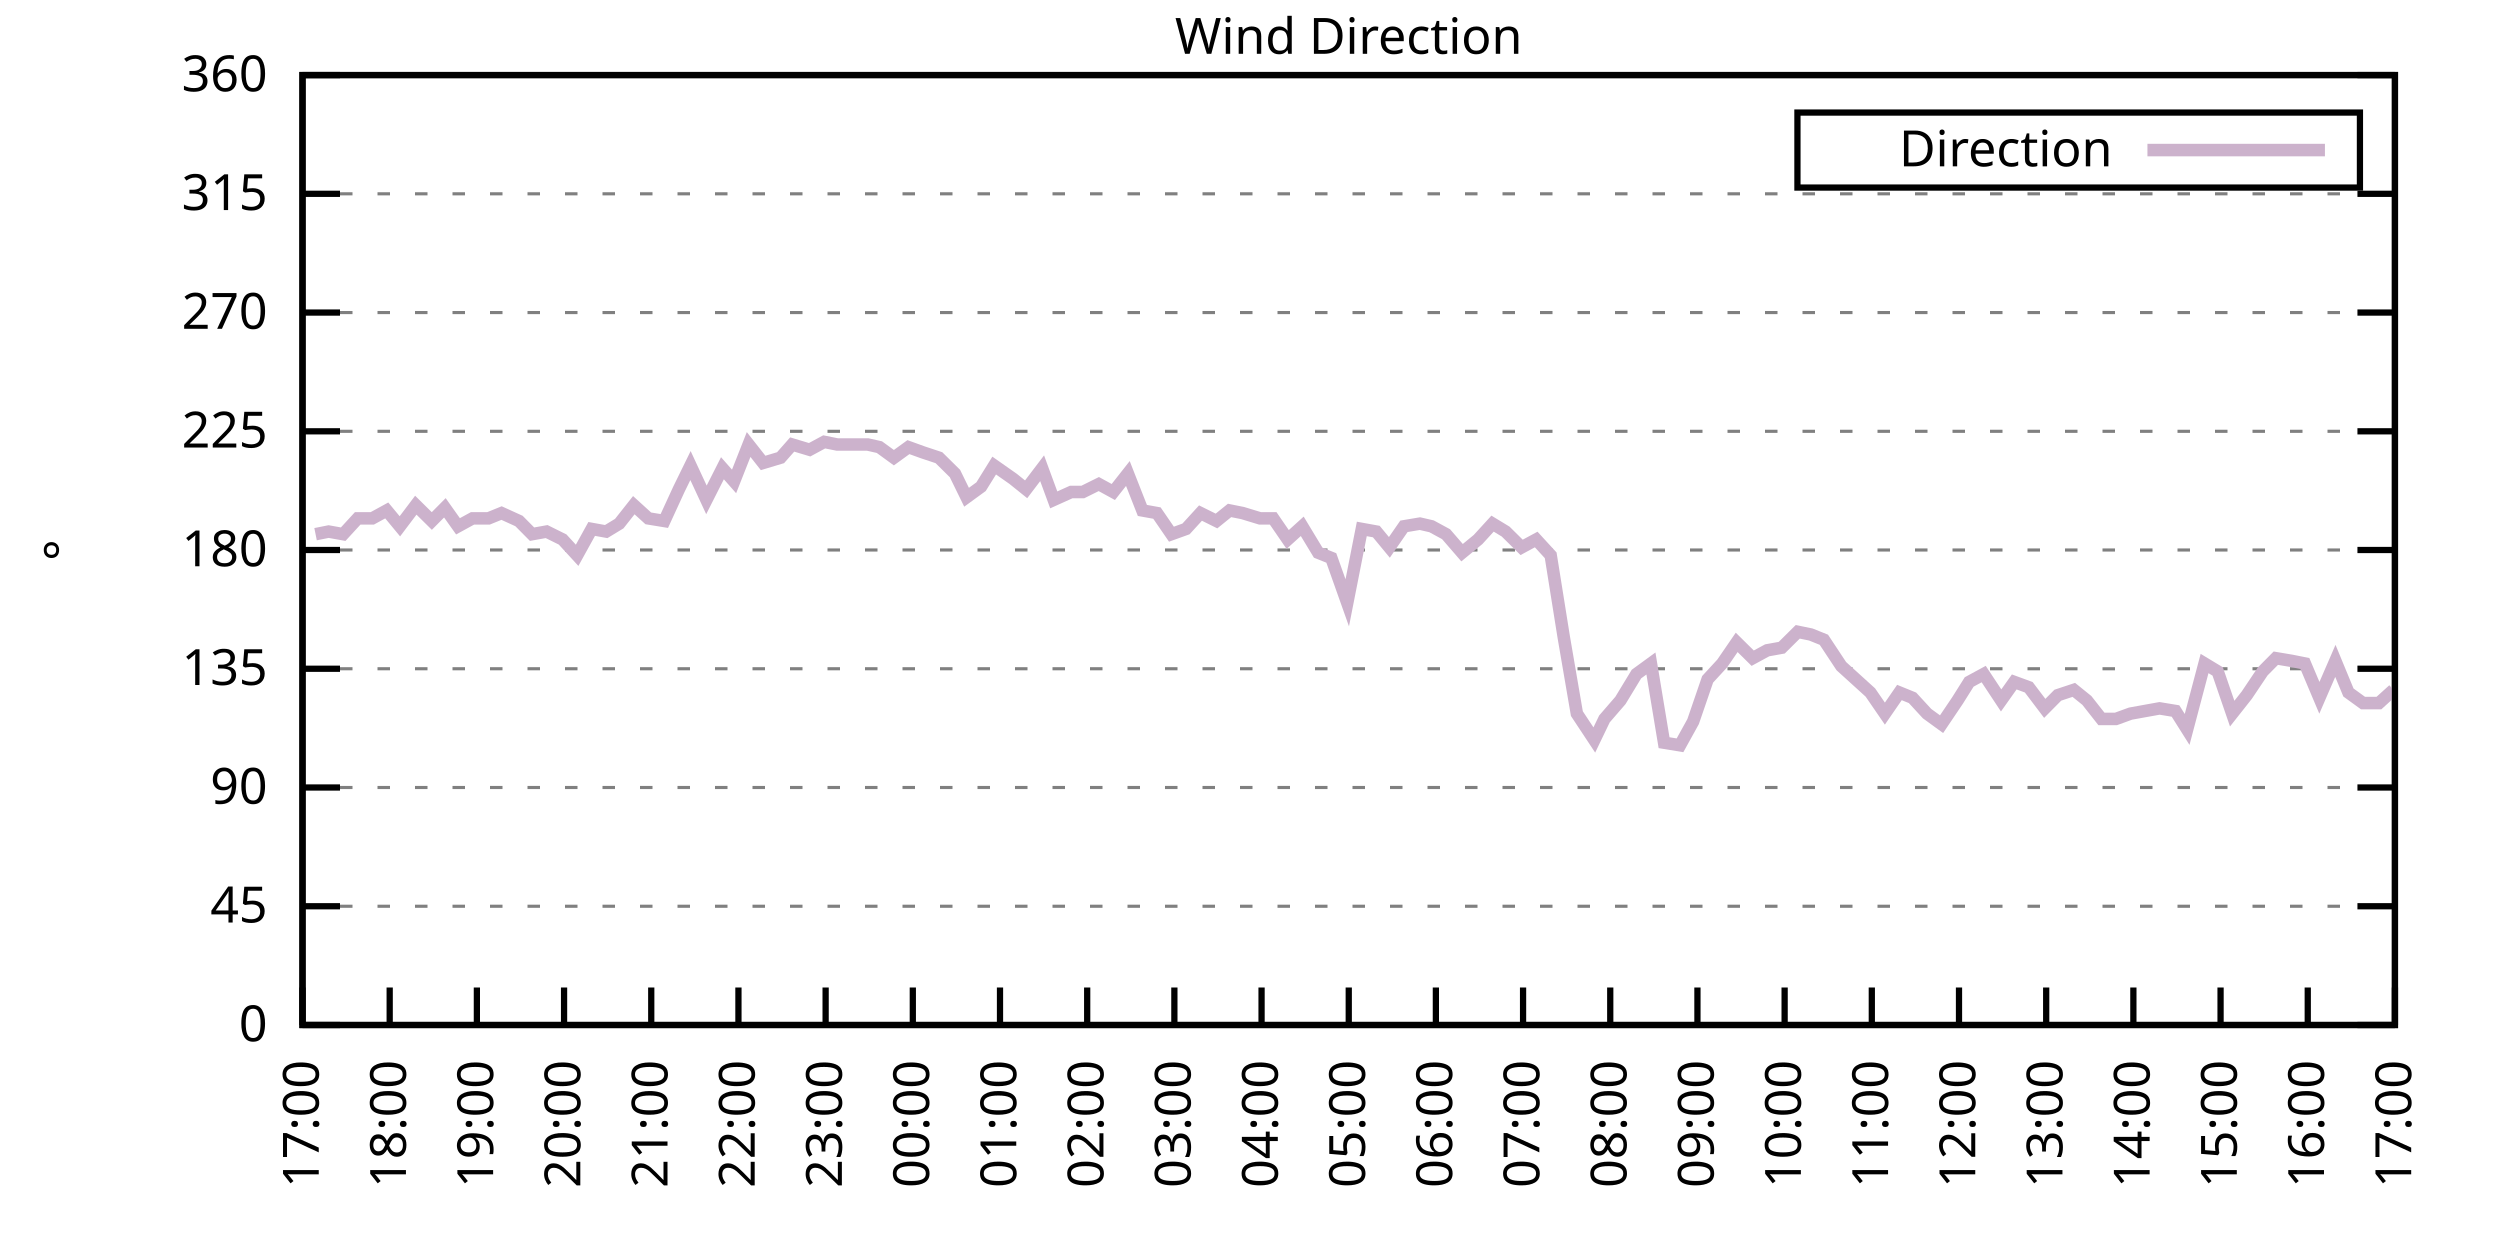
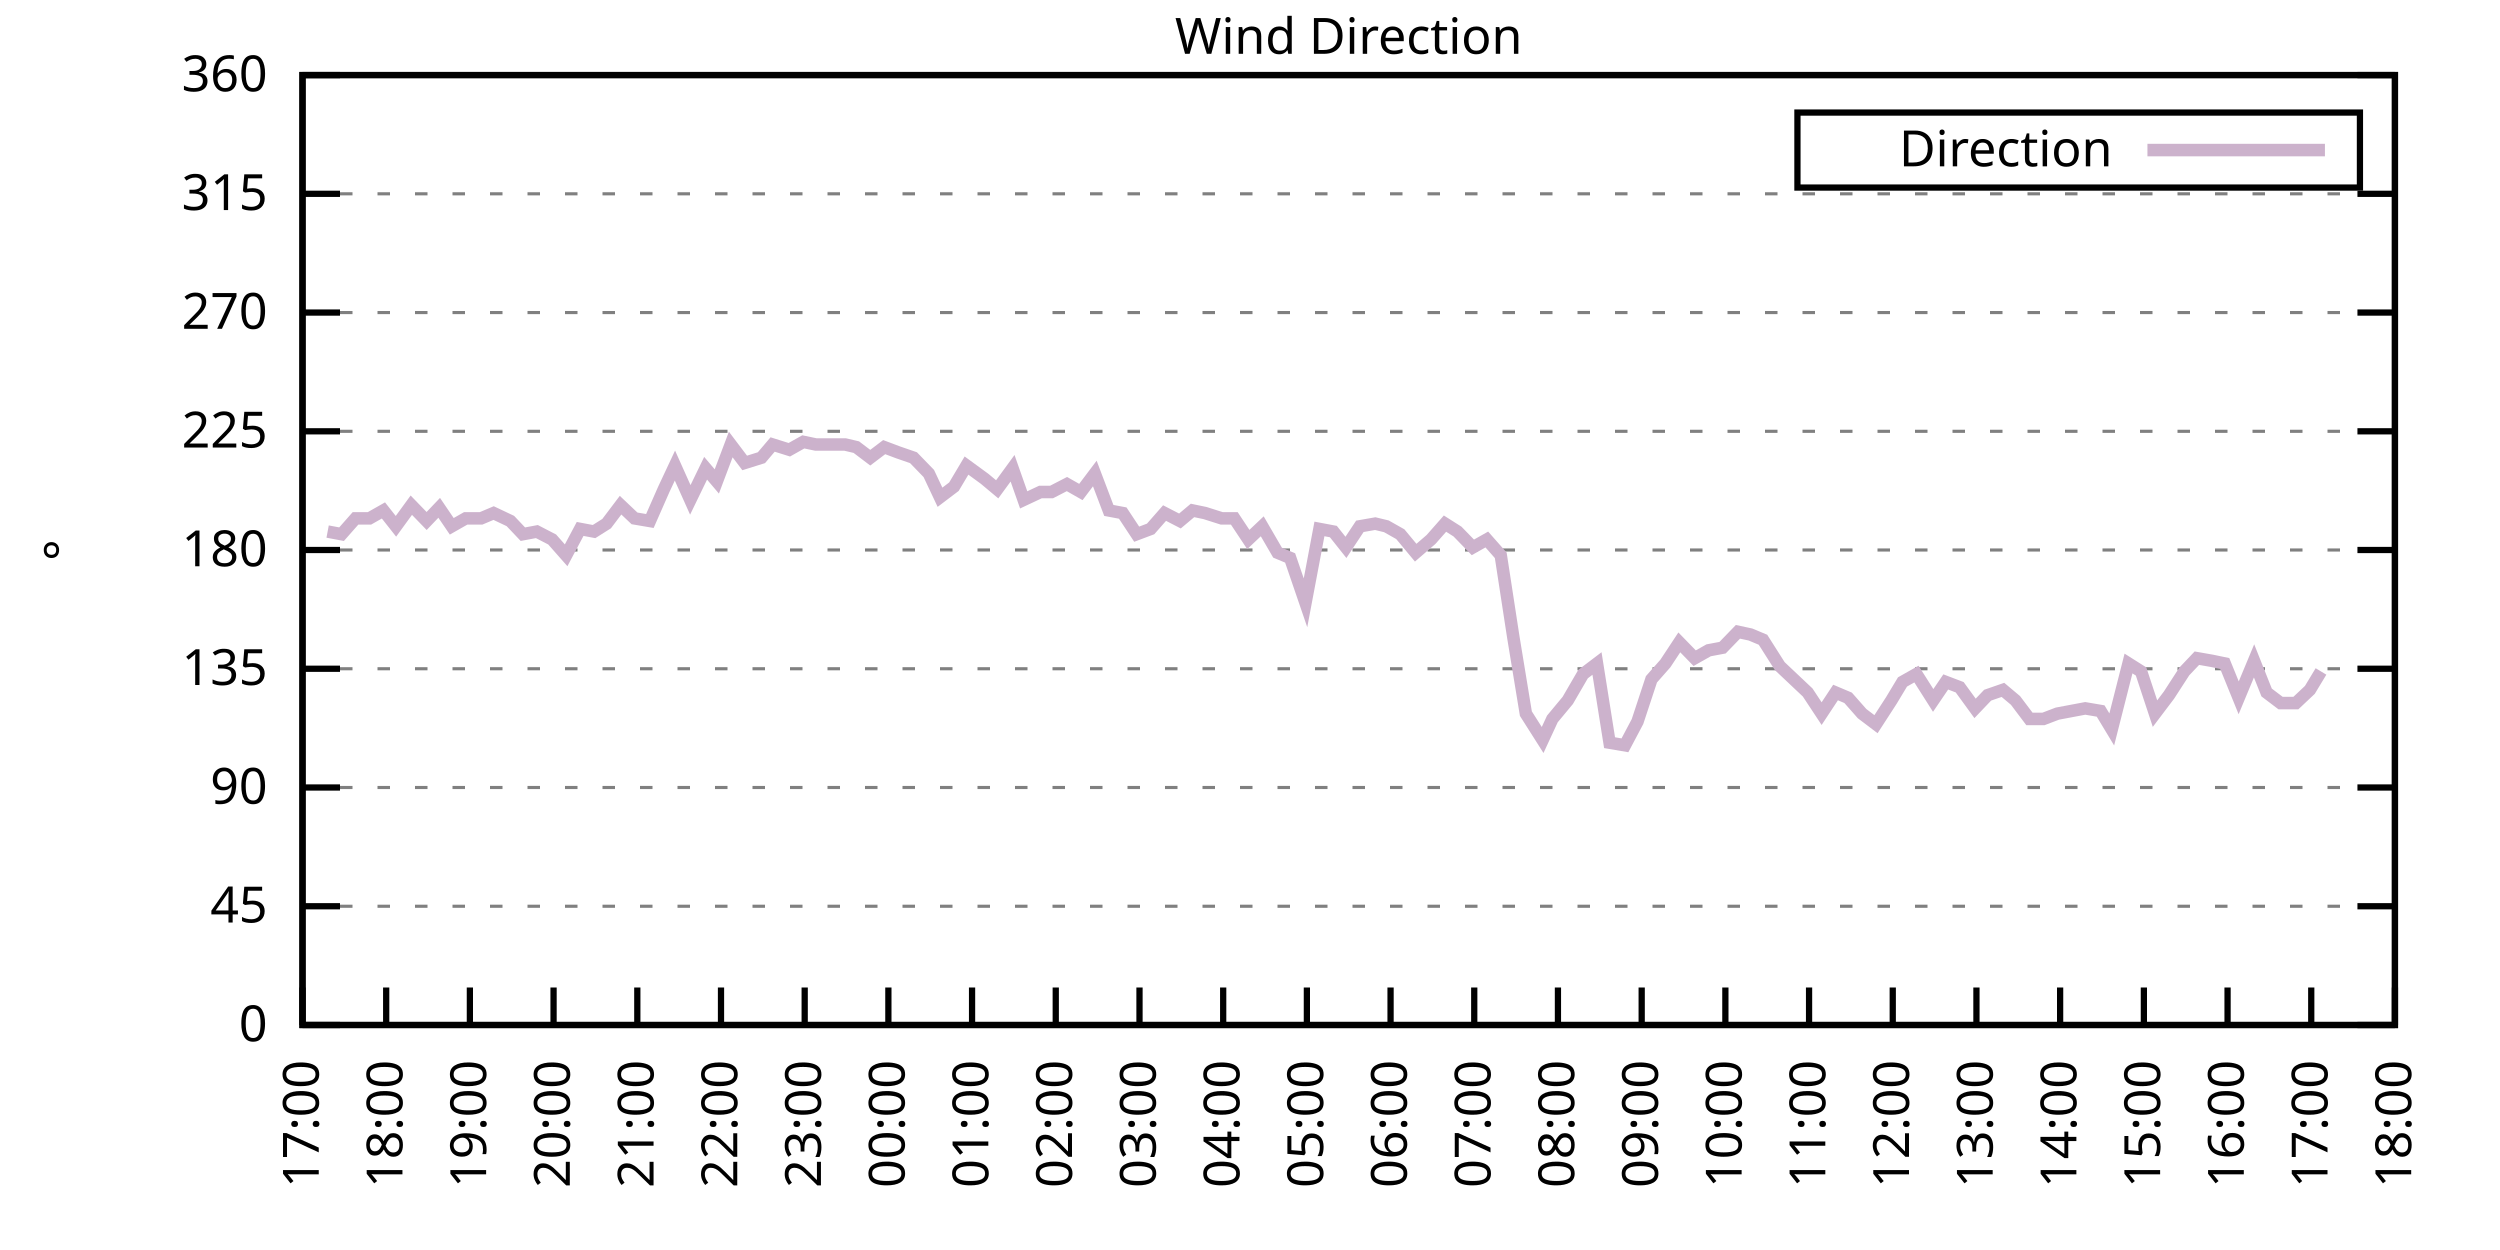
<svg xmlns="http://www.w3.org/2000/svg" xmlns:xlink="http://www.w3.org/1999/xlink" width="400" height="200" viewBox="0 0 400 200">
  <g id="gnuplot_canvas">
    <rect x="0" y="0" width="400" height="200" fill="none" />
    <defs>
      <circle id="gpDot" r="0.5" stroke-width="0.5" stroke="currentColor" />
      <path id="gpPt0" stroke-width="0.333" stroke="currentColor" d="M-1,0 h2 M0,-1 v2" />
      <path id="gpPt1" stroke-width="0.333" stroke="currentColor" d="M-1,-1 L1,1 M1,-1 L-1,1" />
      <path id="gpPt2" stroke-width="0.333" stroke="currentColor" d="M-1,0 L1,0 M0,-1 L0,1 M-1,-1 L1,1 M-1,1 L1,-1" />
      <rect id="gpPt3" stroke-width="0.333" stroke="currentColor" x="-1" y="-1" width="2" height="2" />
      <rect id="gpPt4" stroke-width="0.333" stroke="currentColor" fill="currentColor" x="-1" y="-1" width="2" height="2" />
      <circle id="gpPt5" stroke-width="0.333" stroke="currentColor" cx="0" cy="0" r="1" />
      <use xlink:href="#gpPt5" id="gpPt6" fill="currentColor" stroke="none" />
      <path id="gpPt7" stroke-width="0.333" stroke="currentColor" d="M0,-1.33 L-1.33,0.67 L1.33,0.67 z" />
      <use xlink:href="#gpPt7" id="gpPt8" fill="currentColor" stroke="none" />
      <use xlink:href="#gpPt7" id="gpPt9" stroke="currentColor" transform="rotate(180)" />
      <use xlink:href="#gpPt9" id="gpPt10" fill="currentColor" stroke="none" />
      <use xlink:href="#gpPt3" id="gpPt11" stroke="currentColor" transform="rotate(45)" />
      <use xlink:href="#gpPt11" id="gpPt12" fill="currentColor" stroke="none" />
      <path id="gpPt13" stroke-width="0.333" stroke="currentColor" d="M0,1.330 L1.265,0.411 L0.782,-1.067 L-0.782,-1.076 L-1.265,0.411 z" />
      <use xlink:href="#gpPt13" id="gpPt14" fill="currentColor" stroke="none" />
      <filter id="textbox" filterUnits="objectBoundingBox" x="0" y="0" height="1" width="1">
        <feFlood flood-color="white" flood-opacity="1" result="bgnd" />
        <feComposite in="SourceGraphic" in2="bgnd" operator="atop" />
      </filter>
      <filter id="greybox" filterUnits="objectBoundingBox" x="0" y="0" height="1" width="1">
        <feFlood flood-color="lightgrey" flood-opacity="1" result="grey" />
        <feComposite in="SourceGraphic" in2="grey" operator="atop" />
      </filter>
    </defs>
    <g fill="none" color="white" stroke="currentColor" stroke-width="1.00" stroke-linecap="butt" stroke-linejoin="miter">
</g>
    <g fill="none" color="black" stroke="currentColor" stroke-width="1.00" stroke-linecap="butt" stroke-linejoin="miter">
      <g stroke="none" shape-rendering="crispEdges">
        <polygon fill="rgb(255, 255, 255)" points="48.40,164.00 383.18,164.00 383.18,12.02 48.40,12.02 " />
      </g>
    </g>
    <g fill="none" color="black" stroke="currentColor" stroke-width="1.00" stroke-linecap="butt" stroke-linejoin="miter">
</g>
    <g fill="none" color="black" stroke="black" stroke-width="0.50" stroke-linecap="butt" stroke-linejoin="miter">
</g>
    <g fill="none" color="gray" stroke="currentColor" stroke-width="0.50" stroke-linecap="butt" stroke-linejoin="miter">
      <path stroke="gray" stroke-dasharray="2,4" class="gridline" d="M48.40,164.00 L383.19,164.00  " />
    </g>
    <g fill="none" color="gray" stroke="gray" stroke-width="1.00" stroke-linecap="butt" stroke-linejoin="miter">
</g>
    <g fill="none" color="black" stroke="currentColor" stroke-width="1.00" stroke-linecap="butt" stroke-linejoin="miter">
      <path stroke="black" d="M48.40,164.00 L54.40,164.00 M383.19,164.00 L377.19,164.00  " />
      <g transform="translate(42.80,166.60)" stroke="none" fill="black" font-family="Sans" font-size="8.00" text-anchor="end">
        <text>
          <tspan font-family="Sans"> 0</tspan>
        </text>
      </g>
    </g>
    <g fill="none" color="black" stroke="currentColor" stroke-width="1.00" stroke-linecap="butt" stroke-linejoin="miter">
</g>
    <g fill="none" color="black" stroke="black" stroke-width="0.50" stroke-linecap="butt" stroke-linejoin="miter">
</g>
    <g fill="none" color="gray" stroke="currentColor" stroke-width="0.50" stroke-linecap="butt" stroke-linejoin="miter">
      <path stroke="gray" stroke-dasharray="2,4" class="gridline" d="M48.40,145.00 L383.19,145.00  " />
    </g>
    <g fill="none" color="gray" stroke="gray" stroke-width="1.00" stroke-linecap="butt" stroke-linejoin="miter">
</g>
    <g fill="none" color="black" stroke="currentColor" stroke-width="1.00" stroke-linecap="butt" stroke-linejoin="miter">
      <path stroke="black" d="M48.40,145.00 L54.40,145.00 M383.19,145.00 L377.19,145.00  " />
      <g transform="translate(42.80,147.60)" stroke="none" fill="black" font-family="Sans" font-size="8.00" text-anchor="end">
        <text>
          <tspan font-family="Sans"> 45</tspan>
        </text>
      </g>
    </g>
    <g fill="none" color="black" stroke="currentColor" stroke-width="1.00" stroke-linecap="butt" stroke-linejoin="miter">
</g>
    <g fill="none" color="black" stroke="black" stroke-width="0.50" stroke-linecap="butt" stroke-linejoin="miter">
</g>
    <g fill="none" color="gray" stroke="currentColor" stroke-width="0.50" stroke-linecap="butt" stroke-linejoin="miter">
      <path stroke="gray" stroke-dasharray="2,4" class="gridline" d="M48.40,126.00 L383.19,126.00  " />
    </g>
    <g fill="none" color="gray" stroke="gray" stroke-width="1.00" stroke-linecap="butt" stroke-linejoin="miter">
</g>
    <g fill="none" color="black" stroke="currentColor" stroke-width="1.00" stroke-linecap="butt" stroke-linejoin="miter">
      <path stroke="black" d="M48.40,126.00 L54.40,126.00 M383.19,126.00 L377.19,126.00  " />
      <g transform="translate(42.80,128.60)" stroke="none" fill="black" font-family="Sans" font-size="8.00" text-anchor="end">
        <text>
          <tspan font-family="Sans"> 90</tspan>
        </text>
      </g>
    </g>
    <g fill="none" color="black" stroke="currentColor" stroke-width="1.00" stroke-linecap="butt" stroke-linejoin="miter">
</g>
    <g fill="none" color="black" stroke="black" stroke-width="0.50" stroke-linecap="butt" stroke-linejoin="miter">
</g>
    <g fill="none" color="gray" stroke="currentColor" stroke-width="0.50" stroke-linecap="butt" stroke-linejoin="miter">
      <path stroke="gray" stroke-dasharray="2,4" class="gridline" d="M48.40,107.00 L383.19,107.00  " />
    </g>
    <g fill="none" color="gray" stroke="gray" stroke-width="1.00" stroke-linecap="butt" stroke-linejoin="miter">
</g>
    <g fill="none" color="black" stroke="currentColor" stroke-width="1.00" stroke-linecap="butt" stroke-linejoin="miter">
      <path stroke="black" d="M48.40,107.00 L54.40,107.00 M383.19,107.00 L377.19,107.00  " />
      <g transform="translate(42.80,109.60)" stroke="none" fill="black" font-family="Sans" font-size="8.00" text-anchor="end">
        <text>
          <tspan font-family="Sans"> 135</tspan>
        </text>
      </g>
    </g>
    <g fill="none" color="black" stroke="currentColor" stroke-width="1.00" stroke-linecap="butt" stroke-linejoin="miter">
</g>
    <g fill="none" color="black" stroke="black" stroke-width="0.50" stroke-linecap="butt" stroke-linejoin="miter">
</g>
    <g fill="none" color="gray" stroke="currentColor" stroke-width="0.50" stroke-linecap="butt" stroke-linejoin="miter">
      <path stroke="gray" stroke-dasharray="2,4" class="gridline" d="M48.40,88.00 L383.19,88.00  " />
    </g>
    <g fill="none" color="gray" stroke="gray" stroke-width="1.00" stroke-linecap="butt" stroke-linejoin="miter">
</g>
    <g fill="none" color="black" stroke="currentColor" stroke-width="1.00" stroke-linecap="butt" stroke-linejoin="miter">
      <path stroke="black" d="M48.40,88.00 L54.40,88.00 M383.19,88.00 L377.19,88.00  " />
      <g transform="translate(42.80,90.60)" stroke="none" fill="black" font-family="Sans" font-size="8.00" text-anchor="end">
        <text>
          <tspan font-family="Sans"> 180</tspan>
        </text>
      </g>
    </g>
    <g fill="none" color="black" stroke="currentColor" stroke-width="1.00" stroke-linecap="butt" stroke-linejoin="miter">
</g>
    <g fill="none" color="black" stroke="black" stroke-width="0.50" stroke-linecap="butt" stroke-linejoin="miter">
</g>
    <g fill="none" color="gray" stroke="currentColor" stroke-width="0.50" stroke-linecap="butt" stroke-linejoin="miter">
      <path stroke="gray" stroke-dasharray="2,4" class="gridline" d="M48.40,69.01 L383.19,69.01  " />
    </g>
    <g fill="none" color="gray" stroke="gray" stroke-width="1.00" stroke-linecap="butt" stroke-linejoin="miter">
</g>
    <g fill="none" color="black" stroke="currentColor" stroke-width="1.00" stroke-linecap="butt" stroke-linejoin="miter">
      <path stroke="black" d="M48.40,69.01 L54.40,69.01 M383.19,69.01 L377.19,69.01  " />
      <g transform="translate(42.80,71.61)" stroke="none" fill="black" font-family="Sans" font-size="8.00" text-anchor="end">
        <text>
          <tspan font-family="Sans"> 225</tspan>
        </text>
      </g>
    </g>
    <g fill="none" color="black" stroke="currentColor" stroke-width="1.00" stroke-linecap="butt" stroke-linejoin="miter">
</g>
    <g fill="none" color="black" stroke="black" stroke-width="0.50" stroke-linecap="butt" stroke-linejoin="miter">
</g>
    <g fill="none" color="gray" stroke="currentColor" stroke-width="0.50" stroke-linecap="butt" stroke-linejoin="miter">
      <path stroke="gray" stroke-dasharray="2,4" class="gridline" d="M48.40,50.01 L383.19,50.01  " />
    </g>
    <g fill="none" color="gray" stroke="gray" stroke-width="1.00" stroke-linecap="butt" stroke-linejoin="miter">
</g>
    <g fill="none" color="black" stroke="currentColor" stroke-width="1.00" stroke-linecap="butt" stroke-linejoin="miter">
      <path stroke="black" d="M48.40,50.01 L54.40,50.01 M383.19,50.01 L377.19,50.01  " />
      <g transform="translate(42.80,52.61)" stroke="none" fill="black" font-family="Sans" font-size="8.00" text-anchor="end">
        <text>
          <tspan font-family="Sans"> 270</tspan>
        </text>
      </g>
    </g>
    <g fill="none" color="black" stroke="currentColor" stroke-width="1.00" stroke-linecap="butt" stroke-linejoin="miter">
</g>
    <g fill="none" color="black" stroke="black" stroke-width="0.50" stroke-linecap="butt" stroke-linejoin="miter">
</g>
    <g fill="none" color="gray" stroke="currentColor" stroke-width="0.50" stroke-linecap="butt" stroke-linejoin="miter">
      <path stroke="gray" stroke-dasharray="2,4" class="gridline" d="M48.40,31.01 L383.19,31.01  " />
    </g>
    <g fill="none" color="gray" stroke="gray" stroke-width="1.00" stroke-linecap="butt" stroke-linejoin="miter">
</g>
    <g fill="none" color="black" stroke="currentColor" stroke-width="1.00" stroke-linecap="butt" stroke-linejoin="miter">
      <path stroke="black" d="M48.40,31.01 L54.40,31.01 M383.19,31.01 L377.19,31.01  " />
      <g transform="translate(42.80,33.61)" stroke="none" fill="black" font-family="Sans" font-size="8.00" text-anchor="end">
        <text>
          <tspan font-family="Sans"> 315</tspan>
        </text>
      </g>
    </g>
    <g fill="none" color="black" stroke="currentColor" stroke-width="1.00" stroke-linecap="butt" stroke-linejoin="miter">
</g>
    <g fill="none" color="black" stroke="black" stroke-width="0.50" stroke-linecap="butt" stroke-linejoin="miter">
</g>
    <g fill="none" color="gray" stroke="currentColor" stroke-width="0.50" stroke-linecap="butt" stroke-linejoin="miter">
      <path stroke="gray" stroke-dasharray="2,4" class="gridline" d="M48.40,12.01 L383.19,12.01  " />
    </g>
    <g fill="none" color="gray" stroke="gray" stroke-width="1.00" stroke-linecap="butt" stroke-linejoin="miter">
</g>
    <g fill="none" color="black" stroke="currentColor" stroke-width="1.00" stroke-linecap="butt" stroke-linejoin="miter">
      <path stroke="black" d="M48.40,12.01 L54.40,12.01 M383.19,12.01 L377.19,12.01  " />
      <g transform="translate(42.80,14.61)" stroke="none" fill="black" font-family="Sans" font-size="8.00" text-anchor="end">
        <text>
          <tspan font-family="Sans"> 360</tspan>
        </text>
      </g>
    </g>
    <g fill="none" color="black" stroke="currentColor" stroke-width="1.00" stroke-linecap="butt" stroke-linejoin="miter">
      <path stroke="black" d="M48.40,164.00 L48.40,158.00  " />
      <g transform="translate(51.00,169.60) rotate(270.00)" stroke="none" fill="black" font-family="Sans" font-size="8.00" text-anchor="end">
        <text>
          <tspan font-family="Sans">17:00</tspan>
        </text>
      </g>
    </g>
    <g fill="none" color="black" stroke="currentColor" stroke-width="1.00" stroke-linecap="butt" stroke-linejoin="miter">
-       <path stroke="black" d="M62.35,164.00 L62.35,158.00  " />
-       <g transform="translate(64.95,169.60) rotate(270.00)" stroke="none" fill="black" font-family="Sans" font-size="8.00" text-anchor="end">
+       <path stroke="black" d="M61.79,164.00 L61.79,158.00  " />
+       <g transform="translate(64.39,169.60) rotate(270.00)" stroke="none" fill="black" font-family="Sans" font-size="8.00" text-anchor="end">
        <text>
          <tspan font-family="Sans">18:00</tspan>
        </text>
      </g>
    </g>
    <g fill="none" color="black" stroke="currentColor" stroke-width="1.00" stroke-linecap="butt" stroke-linejoin="miter">
-       <path stroke="black" d="M76.30,164.00 L76.30,158.00  " />
-       <g transform="translate(78.90,169.60) rotate(270.00)" stroke="none" fill="black" font-family="Sans" font-size="8.00" text-anchor="end">
+       <path stroke="black" d="M75.18,164.00 L75.18,158.00  " />
+       <g transform="translate(77.78,169.60) rotate(270.00)" stroke="none" fill="black" font-family="Sans" font-size="8.00" text-anchor="end">
        <text>
          <tspan font-family="Sans">19:00</tspan>
        </text>
      </g>
    </g>
    <g fill="none" color="black" stroke="currentColor" stroke-width="1.00" stroke-linecap="butt" stroke-linejoin="miter">
-       <path stroke="black" d="M90.25,164.00 L90.25,158.00  " />
-       <g transform="translate(92.85,169.60) rotate(270.00)" stroke="none" fill="black" font-family="Sans" font-size="8.00" text-anchor="end">
+       <path stroke="black" d="M88.57,164.00 L88.57,158.00  " />
+       <g transform="translate(91.17,169.60) rotate(270.00)" stroke="none" fill="black" font-family="Sans" font-size="8.00" text-anchor="end">
        <text>
          <tspan font-family="Sans">20:00</tspan>
        </text>
      </g>
    </g>
    <g fill="none" color="black" stroke="currentColor" stroke-width="1.00" stroke-linecap="butt" stroke-linejoin="miter">
-       <path stroke="black" d="M104.20,164.00 L104.20,158.00  " />
-       <g transform="translate(106.80,169.60) rotate(270.00)" stroke="none" fill="black" font-family="Sans" font-size="8.00" text-anchor="end">
+       <path stroke="black" d="M101.97,164.00 L101.97,158.00  " />
+       <g transform="translate(104.57,169.60) rotate(270.00)" stroke="none" fill="black" font-family="Sans" font-size="8.00" text-anchor="end">
        <text>
          <tspan font-family="Sans">21:00</tspan>
        </text>
      </g>
    </g>
    <g fill="none" color="black" stroke="currentColor" stroke-width="1.00" stroke-linecap="butt" stroke-linejoin="miter">
-       <path stroke="black" d="M118.15,164.00 L118.15,158.00  " />
-       <g transform="translate(120.75,169.60) rotate(270.00)" stroke="none" fill="black" font-family="Sans" font-size="8.00" text-anchor="end">
+       <path stroke="black" d="M115.36,164.00 L115.36,158.00  " />
+       <g transform="translate(117.96,169.60) rotate(270.00)" stroke="none" fill="black" font-family="Sans" font-size="8.00" text-anchor="end">
        <text>
          <tspan font-family="Sans">22:00</tspan>
        </text>
      </g>
    </g>
    <g fill="none" color="black" stroke="currentColor" stroke-width="1.00" stroke-linecap="butt" stroke-linejoin="miter">
-       <path stroke="black" d="M132.10,164.00 L132.10,158.00  " />
-       <g transform="translate(134.70,169.60) rotate(270.00)" stroke="none" fill="black" font-family="Sans" font-size="8.00" text-anchor="end">
+       <path stroke="black" d="M128.75,164.00 L128.75,158.00  " />
+       <g transform="translate(131.35,169.60) rotate(270.00)" stroke="none" fill="black" font-family="Sans" font-size="8.00" text-anchor="end">
        <text>
          <tspan font-family="Sans">23:00</tspan>
        </text>
      </g>
    </g>
    <g fill="none" color="black" stroke="currentColor" stroke-width="1.00" stroke-linecap="butt" stroke-linejoin="miter">
-       <path stroke="black" d="M146.05,164.00 L146.05,158.00  " />
-       <g transform="translate(148.65,169.60) rotate(270.00)" stroke="none" fill="black" font-family="Sans" font-size="8.00" text-anchor="end">
+       <path stroke="black" d="M142.14,164.00 L142.14,158.00  " />
+       <g transform="translate(144.74,169.60) rotate(270.00)" stroke="none" fill="black" font-family="Sans" font-size="8.00" text-anchor="end">
        <text>
          <tspan font-family="Sans">00:00</tspan>
        </text>
      </g>
    </g>
    <g fill="none" color="black" stroke="currentColor" stroke-width="1.00" stroke-linecap="butt" stroke-linejoin="miter">
-       <path stroke="black" d="M160.00,164.00 L160.00,158.00  " />
-       <g transform="translate(162.60,169.60) rotate(270.00)" stroke="none" fill="black" font-family="Sans" font-size="8.00" text-anchor="end">
+       <path stroke="black" d="M155.53,164.00 L155.53,158.00  " />
+       <g transform="translate(158.13,169.60) rotate(270.00)" stroke="none" fill="black" font-family="Sans" font-size="8.00" text-anchor="end">
        <text>
          <tspan font-family="Sans">01:00</tspan>
        </text>
      </g>
    </g>
    <g fill="none" color="black" stroke="currentColor" stroke-width="1.00" stroke-linecap="butt" stroke-linejoin="miter">
-       <path stroke="black" d="M173.95,164.00 L173.95,158.00  " />
-       <g transform="translate(176.55,169.60) rotate(270.00)" stroke="none" fill="black" font-family="Sans" font-size="8.00" text-anchor="end">
+       <path stroke="black" d="M168.92,164.00 L168.92,158.00  " />
+       <g transform="translate(171.52,169.60) rotate(270.00)" stroke="none" fill="black" font-family="Sans" font-size="8.00" text-anchor="end">
        <text>
          <tspan font-family="Sans">02:00</tspan>
        </text>
      </g>
    </g>
    <g fill="none" color="black" stroke="currentColor" stroke-width="1.00" stroke-linecap="butt" stroke-linejoin="miter">
-       <path stroke="black" d="M187.90,164.00 L187.90,158.00  " />
-       <g transform="translate(190.50,169.60) rotate(270.00)" stroke="none" fill="black" font-family="Sans" font-size="8.00" text-anchor="end">
+       <path stroke="black" d="M182.32,164.00 L182.32,158.00  " />
+       <g transform="translate(184.92,169.60) rotate(270.00)" stroke="none" fill="black" font-family="Sans" font-size="8.00" text-anchor="end">
        <text>
          <tspan font-family="Sans">03:00</tspan>
        </text>
      </g>
    </g>
    <g fill="none" color="black" stroke="currentColor" stroke-width="1.00" stroke-linecap="butt" stroke-linejoin="miter">
-       <path stroke="black" d="M201.85,164.00 L201.85,158.00  " />
-       <g transform="translate(204.45,169.60) rotate(270.00)" stroke="none" fill="black" font-family="Sans" font-size="8.00" text-anchor="end">
+       <path stroke="black" d="M195.71,164.00 L195.71,158.00  " />
+       <g transform="translate(198.31,169.60) rotate(270.00)" stroke="none" fill="black" font-family="Sans" font-size="8.00" text-anchor="end">
        <text>
          <tspan font-family="Sans">04:00</tspan>
        </text>
      </g>
    </g>
    <g fill="none" color="black" stroke="currentColor" stroke-width="1.00" stroke-linecap="butt" stroke-linejoin="miter">
-       <path stroke="black" d="M215.80,164.00 L215.80,158.00  " />
-       <g transform="translate(218.40,169.60) rotate(270.00)" stroke="none" fill="black" font-family="Sans" font-size="8.00" text-anchor="end">
+       <path stroke="black" d="M209.10,164.00 L209.10,158.00  " />
+       <g transform="translate(211.70,169.60) rotate(270.00)" stroke="none" fill="black" font-family="Sans" font-size="8.00" text-anchor="end">
        <text>
          <tspan font-family="Sans">05:00</tspan>
        </text>
      </g>
    </g>
    <g fill="none" color="black" stroke="currentColor" stroke-width="1.00" stroke-linecap="butt" stroke-linejoin="miter">
-       <path stroke="black" d="M229.74,164.00 L229.74,158.00  " />
-       <g transform="translate(232.34,169.60) rotate(270.00)" stroke="none" fill="black" font-family="Sans" font-size="8.00" text-anchor="end">
+       <path stroke="black" d="M222.49,164.00 L222.49,158.00  " />
+       <g transform="translate(225.09,169.60) rotate(270.00)" stroke="none" fill="black" font-family="Sans" font-size="8.00" text-anchor="end">
        <text>
          <tspan font-family="Sans">06:00</tspan>
        </text>
      </g>
    </g>
    <g fill="none" color="black" stroke="currentColor" stroke-width="1.00" stroke-linecap="butt" stroke-linejoin="miter">
-       <path stroke="black" d="M243.69,164.00 L243.69,158.00  " />
-       <g transform="translate(246.29,169.60) rotate(270.00)" stroke="none" fill="black" font-family="Sans" font-size="8.00" text-anchor="end">
+       <path stroke="black" d="M235.88,164.00 L235.88,158.00  " />
+       <g transform="translate(238.48,169.60) rotate(270.00)" stroke="none" fill="black" font-family="Sans" font-size="8.00" text-anchor="end">
        <text>
          <tspan font-family="Sans">07:00</tspan>
        </text>
      </g>
    </g>
    <g fill="none" color="black" stroke="currentColor" stroke-width="1.00" stroke-linecap="butt" stroke-linejoin="miter">
-       <path stroke="black" d="M257.64,164.00 L257.64,158.00  " />
-       <g transform="translate(260.24,169.60) rotate(270.00)" stroke="none" fill="black" font-family="Sans" font-size="8.00" text-anchor="end">
+       <path stroke="black" d="M249.27,164.00 L249.27,158.00  " />
+       <g transform="translate(251.87,169.60) rotate(270.00)" stroke="none" fill="black" font-family="Sans" font-size="8.00" text-anchor="end">
        <text>
          <tspan font-family="Sans">08:00</tspan>
        </text>
      </g>
    </g>
    <g fill="none" color="black" stroke="currentColor" stroke-width="1.00" stroke-linecap="butt" stroke-linejoin="miter">
-       <path stroke="black" d="M271.59,164.00 L271.59,158.00  " />
-       <g transform="translate(274.19,169.60) rotate(270.00)" stroke="none" fill="black" font-family="Sans" font-size="8.00" text-anchor="end">
+       <path stroke="black" d="M262.67,164.00 L262.67,158.00  " />
+       <g transform="translate(265.27,169.60) rotate(270.00)" stroke="none" fill="black" font-family="Sans" font-size="8.00" text-anchor="end">
        <text>
          <tspan font-family="Sans">09:00</tspan>
        </text>
      </g>
    </g>
    <g fill="none" color="black" stroke="currentColor" stroke-width="1.00" stroke-linecap="butt" stroke-linejoin="miter">
-       <path stroke="black" d="M285.54,164.00 L285.54,158.00  " />
-       <g transform="translate(288.14,169.60) rotate(270.00)" stroke="none" fill="black" font-family="Sans" font-size="8.00" text-anchor="end">
+       <path stroke="black" d="M276.06,164.00 L276.06,158.00  " />
+       <g transform="translate(278.66,169.60) rotate(270.00)" stroke="none" fill="black" font-family="Sans" font-size="8.00" text-anchor="end">
        <text>
          <tspan font-family="Sans">10:00</tspan>
        </text>
      </g>
    </g>
    <g fill="none" color="black" stroke="currentColor" stroke-width="1.00" stroke-linecap="butt" stroke-linejoin="miter">
-       <path stroke="black" d="M299.49,164.00 L299.49,158.00  " />
-       <g transform="translate(302.09,169.60) rotate(270.00)" stroke="none" fill="black" font-family="Sans" font-size="8.00" text-anchor="end">
+       <path stroke="black" d="M289.45,164.00 L289.45,158.00  " />
+       <g transform="translate(292.05,169.60) rotate(270.00)" stroke="none" fill="black" font-family="Sans" font-size="8.00" text-anchor="end">
        <text>
          <tspan font-family="Sans">11:00</tspan>
        </text>
      </g>
    </g>
    <g fill="none" color="black" stroke="currentColor" stroke-width="1.00" stroke-linecap="butt" stroke-linejoin="miter">
-       <path stroke="black" d="M313.44,164.00 L313.44,158.00  " />
-       <g transform="translate(316.04,169.60) rotate(270.00)" stroke="none" fill="black" font-family="Sans" font-size="8.00" text-anchor="end">
+       <path stroke="black" d="M302.84,164.00 L302.84,158.00  " />
+       <g transform="translate(305.44,169.60) rotate(270.00)" stroke="none" fill="black" font-family="Sans" font-size="8.00" text-anchor="end">
        <text>
          <tspan font-family="Sans">12:00</tspan>
        </text>
      </g>
    </g>
    <g fill="none" color="black" stroke="currentColor" stroke-width="1.00" stroke-linecap="butt" stroke-linejoin="miter">
-       <path stroke="black" d="M327.39,164.00 L327.39,158.00  " />
-       <g transform="translate(329.99,169.60) rotate(270.00)" stroke="none" fill="black" font-family="Sans" font-size="8.00" text-anchor="end">
+       <path stroke="black" d="M316.23,164.00 L316.23,158.00  " />
+       <g transform="translate(318.83,169.60) rotate(270.00)" stroke="none" fill="black" font-family="Sans" font-size="8.00" text-anchor="end">
        <text>
          <tspan font-family="Sans">13:00</tspan>
        </text>
      </g>
    </g>
    <g fill="none" color="black" stroke="currentColor" stroke-width="1.00" stroke-linecap="butt" stroke-linejoin="miter">
-       <path stroke="black" d="M341.34,164.00 L341.34,158.00  " />
-       <g transform="translate(343.94,169.60) rotate(270.00)" stroke="none" fill="black" font-family="Sans" font-size="8.00" text-anchor="end">
+       <path stroke="black" d="M329.62,164.00 L329.62,158.00  " />
+       <g transform="translate(332.22,169.60) rotate(270.00)" stroke="none" fill="black" font-family="Sans" font-size="8.00" text-anchor="end">
        <text>
          <tspan font-family="Sans">14:00</tspan>
        </text>
      </g>
    </g>
    <g fill="none" color="black" stroke="currentColor" stroke-width="1.00" stroke-linecap="butt" stroke-linejoin="miter">
-       <path stroke="black" d="M355.29,164.00 L355.29,158.00  " />
-       <g transform="translate(357.89,169.60) rotate(270.00)" stroke="none" fill="black" font-family="Sans" font-size="8.00" text-anchor="end">
+       <path stroke="black" d="M343.02,164.00 L343.02,158.00  " />
+       <g transform="translate(345.62,169.60) rotate(270.00)" stroke="none" fill="black" font-family="Sans" font-size="8.00" text-anchor="end">
        <text>
          <tspan font-family="Sans">15:00</tspan>
        </text>
      </g>
    </g>
    <g fill="none" color="black" stroke="currentColor" stroke-width="1.00" stroke-linecap="butt" stroke-linejoin="miter">
-       <path stroke="black" d="M369.24,164.00 L369.24,158.00  " />
-       <g transform="translate(371.84,169.60) rotate(270.00)" stroke="none" fill="black" font-family="Sans" font-size="8.00" text-anchor="end">
+       <path stroke="black" d="M356.41,164.00 L356.41,158.00  " />
+       <g transform="translate(359.01,169.60) rotate(270.00)" stroke="none" fill="black" font-family="Sans" font-size="8.00" text-anchor="end">
        <text>
          <tspan font-family="Sans">16:00</tspan>
+         </text>
+       </g>
+     </g>
+     <g fill="none" color="black" stroke="currentColor" stroke-width="1.00" stroke-linecap="butt" stroke-linejoin="miter">
+       <path stroke="black" d="M369.80,164.00 L369.80,158.00  " />
+       <g transform="translate(372.40,169.60) rotate(270.00)" stroke="none" fill="black" font-family="Sans" font-size="8.00" text-anchor="end">
+         <text>
+           <tspan font-family="Sans">17:00</tspan>
        </text>
      </g>
    </g>
    <g fill="none" color="black" stroke="currentColor" stroke-width="1.00" stroke-linecap="butt" stroke-linejoin="miter">
      <path stroke="black" d="M383.19,164.00 L383.19,158.00  " />
      <g transform="translate(385.79,169.60) rotate(270.00)" stroke="none" fill="black" font-family="Sans" font-size="8.00" text-anchor="end">
        <text>
-           <tspan font-family="Sans">17:00</tspan>
+           <tspan font-family="Sans">18:00</tspan>
        </text>
      </g>
    </g>
    <g fill="none" color="black" stroke="currentColor" stroke-width="1.00" stroke-linecap="butt" stroke-linejoin="miter">
</g>
    <g fill="none" color="black" stroke="currentColor" stroke-width="1.00" stroke-linecap="butt" stroke-linejoin="miter">
      <path stroke="black" d="M48.40,12.01 L48.40,164.00 L383.19,164.00 L383.19,12.01 L48.40,12.01 Z  " />
    </g>
    <g fill="none" color="black" stroke="currentColor" stroke-width="1.00" stroke-linecap="butt" stroke-linejoin="miter">
</g>
    <g fill="none" color="black" stroke="currentColor" stroke-width="1.00" stroke-linecap="butt" stroke-linejoin="miter">
      <path stroke="black" d="M287.59,30.01 L287.59,18.01 L377.59,18.01 L377.59,30.01 L287.59,30.01 Z  " />
    </g>
    <g id="Wind_direction_plot_1">
      <g fill="none" color="white" stroke="black" stroke-width="2.00" stroke-linecap="butt" stroke-linejoin="miter">
</g>
      <g fill="none" color="black" stroke="currentColor" stroke-width="2.00" stroke-linecap="butt" stroke-linejoin="miter">
        <g transform="translate(337.99,26.61)" stroke="none" fill="black" font-family="Sans" font-size="8.00" text-anchor="end">
          <text>
            <tspan font-family="Sans">Direction</tspan>
          </text>
        </g>
      </g>
      <g fill="none" color="black" stroke="currentColor" stroke-width="2.00" stroke-linecap="butt" stroke-linejoin="miter">
-         <path stroke="rgb(204, 178, 204)" d="M343.59,24.01 L371.99,24.01 M50.49,85.47 L52.58,85.05 L54.91,85.47 L57.23,82.94 L59.56,82.94 L61.88,81.67   L63.98,84.21 L66.53,80.83 L69.09,83.36 L71.18,81.25 L73.28,84.21 L75.60,82.94 L78.16,82.94 L80.25,82.09   L83.04,83.36 L85.13,85.47 L87.46,85.05 L90.02,86.32 L92.34,88.85 L94.67,84.63 L96.99,85.05 L99.08,83.78   L101.41,80.83 L103.73,82.94 L106.29,83.36 L108.62,78.29 L110.48,74.49 L113.03,79.98 L115.59,74.92 L117.45,77.03   L119.78,71.12 L122.10,74.07 L124.89,73.23 L126.75,71.12 L129.54,71.96 L131.87,70.70 L133.96,71.12 L136.51,71.12   L138.84,71.12 L140.70,71.54 L143.02,73.23 L145.35,71.54 L147.67,72.38 L150.23,73.23 L152.79,75.76 L154.65,79.56   L156.97,77.87 L159.07,74.49 L162.09,76.61 L164.18,78.29 L166.74,74.92 L168.60,79.98 L171.39,78.72 L173.25,78.72   L175.81,77.45 L178.13,78.72 L180.46,75.76 L182.78,81.67 L185.11,82.09 L187.43,85.47 L189.76,84.63 L192.08,82.09   L194.64,83.36 L196.73,81.67 L198.82,82.09 L201.61,82.94 L203.71,82.94 L206.03,86.32 L208.36,84.21 L210.91,88.43   L213.01,89.27 L215.56,96.45 L217.89,84.63 L220.21,85.05 L222.30,87.58 L224.63,84.21 L227.19,83.78 L229.05,84.21   L231.37,85.47 L233.93,88.43 L236.49,86.32 L238.81,83.78 L240.90,85.05 L243.46,87.58 L245.79,86.32 L248.11,88.85   L250.20,101.94 L252.30,114.18 L255.09,118.40 L256.71,115.03 L259.27,112.07 L261.83,107.85 L264.15,106.16 L266.25,118.83   L268.80,119.25 L270.90,115.45 L273.22,108.69 L275.55,106.16 L277.87,102.78 L280.43,105.31 L282.75,104.05 L285.08,103.63   L287.64,101.09 L289.73,101.52 L291.82,102.36 L294.61,106.58 L299.26,110.80 L301.58,114.18 L303.91,110.80 L306.00,111.65   L308.33,114.18 L310.65,115.87 L313.21,112.07 L315.07,109.11 L317.39,107.85 L320.18,112.07 L322.28,109.11 L324.60,109.96   L327.16,113.34 L329.25,111.23 L331.81,110.38 L333.90,112.07 L336.23,115.03 L338.55,115.03 L340.88,114.18 L343.20,113.76   L345.53,113.34 L348.08,113.76 L349.94,116.71 L352.73,106.16 L354.83,107.43 L357.15,114.18 L359.48,111.23 L362.03,107.43   L364.13,105.31 L366.68,105.74 L368.78,106.16 L371.10,111.65 L373.66,105.74 L375.75,110.80 L378.08,112.49 L380.63,112.49   L382.96,110.38  " />
+         <path stroke="rgb(204, 178, 204)" d="M343.59,24.01 L371.99,24.01 M52.42,85.05 L54.65,85.47 L56.88,82.94 L59.11,82.94 L61.35,81.67 L63.35,84.21   L65.81,80.83 L68.26,83.36 L70.27,81.25 L72.28,84.21 L74.51,82.94 L76.97,82.94 L78.98,82.09 L81.66,83.36   L83.66,85.47 L85.90,85.05 L88.35,86.32 L90.58,88.85 L92.82,84.63 L95.05,85.05 L97.06,83.78 L99.29,80.83   L101.52,82.94 L103.98,83.36 L106.21,78.29 L107.99,74.49 L110.45,79.98 L112.90,74.92 L114.69,77.03 L116.92,71.12   L119.15,74.07 L121.83,73.23 L123.62,71.12 L126.29,71.96 L128.53,70.70 L130.54,71.12 L132.99,71.12 L135.22,71.12   L137.01,71.54 L139.24,73.23 L141.47,71.54 L143.70,72.38 L146.16,73.23 L148.61,75.76 L150.40,79.56 L152.63,77.87   L154.64,74.49 L157.54,76.61 L159.55,78.29 L162.01,74.92 L163.79,79.98 L166.47,78.72 L168.25,78.72 L170.71,77.45   L172.94,78.72 L175.17,75.76 L177.41,81.67 L179.64,82.09 L181.87,85.47 L184.10,84.63 L186.33,82.09 L188.79,83.36   L190.80,81.67 L192.81,82.09 L195.48,82.94 L197.49,82.94 L199.73,86.32 L201.96,84.21 L204.41,88.43 L206.42,89.27   L208.88,96.45 L211.11,84.63 L213.34,85.05 L215.35,87.58 L217.58,84.21 L220.04,83.78 L221.82,84.21 L224.05,85.47   L226.51,88.43 L228.96,86.32 L231.20,83.78 L233.20,85.05 L235.66,87.58 L237.89,86.32 L240.12,88.85 L242.13,101.94   L244.14,114.18 L246.82,118.40 L248.38,115.03 L250.84,112.07 L253.29,107.85 L255.52,106.16 L257.53,118.83 L259.99,119.25   L262.00,115.45 L264.23,108.69 L266.46,106.16 L268.69,102.78 L271.15,105.31 L273.38,104.05 L275.61,103.63 L278.07,101.09   L280.07,101.52 L282.08,102.36 L284.76,106.58 L289.23,110.80 L291.46,114.18 L293.69,110.80 L295.70,111.65 L297.93,114.18   L300.16,115.87 L302.62,112.07 L304.40,109.11 L306.63,107.85 L309.31,112.07 L311.32,109.11 L313.55,109.96 L316.01,113.34   L318.02,111.23 L320.47,110.38 L322.48,112.07 L324.71,115.03 L326.95,115.03 L329.18,114.18 L331.41,113.76 L333.64,113.34   L336.10,113.76 L337.88,116.71 L340.56,106.16 L342.57,107.43 L344.80,114.18 L347.03,111.23 L349.49,107.43 L351.50,105.31   L353.95,105.74 L355.96,106.16 L358.19,111.65 L360.65,105.74 L362.66,110.80 L364.89,112.49 L367.34,112.49 L369.58,110.38   L371.36,107.43  " />
      </g>
    </g>
    <g fill="none" color="black" stroke="currentColor" stroke-width="2.00" stroke-linecap="butt" stroke-linejoin="miter">
</g>
    <g fill="none" color="black" stroke="black" stroke-width="1.00" stroke-linecap="butt" stroke-linejoin="miter">
</g>
    <g fill="none" color="black" stroke="currentColor" stroke-width="1.00" stroke-linecap="butt" stroke-linejoin="miter">
      <path stroke="black" d="M48.40,12.01 L48.40,164.00 L383.19,164.00 L383.19,12.01 L48.40,12.01 Z  " />
      <g transform="translate(12.80,88.01) rotate(270.00)" stroke="none" fill="black" font-family="Sans" font-size="8.00" text-anchor="middle">
        <text>
          <tspan font-family="Sans">°</tspan>
        </text>
      </g>
    </g>
    <g fill="none" color="black" stroke="currentColor" stroke-width="1.00" stroke-linecap="butt" stroke-linejoin="miter">
</g>
    <g fill="none" color="black" stroke="currentColor" stroke-width="1.00" stroke-linecap="butt" stroke-linejoin="miter">
      <g transform="translate(215.79,8.61)" stroke="none" fill="black" font-family="Sans" font-size="8.00" text-anchor="middle">
        <text>
          <tspan font-family="Sans">Wind Direction</tspan>
        </text>
      </g>
    </g>
    <g fill="none" color="black" stroke="currentColor" stroke-width="1.00" stroke-linecap="butt" stroke-linejoin="miter">
</g>
  </g>
</svg>
